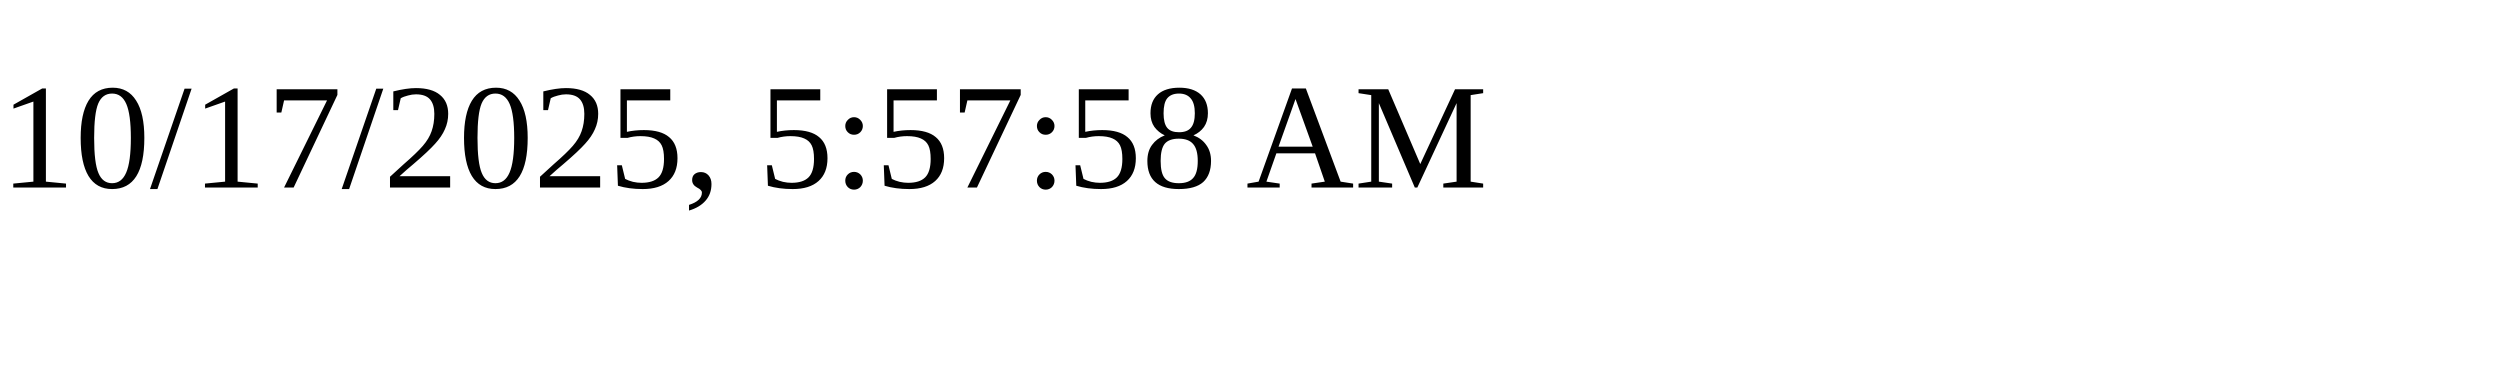
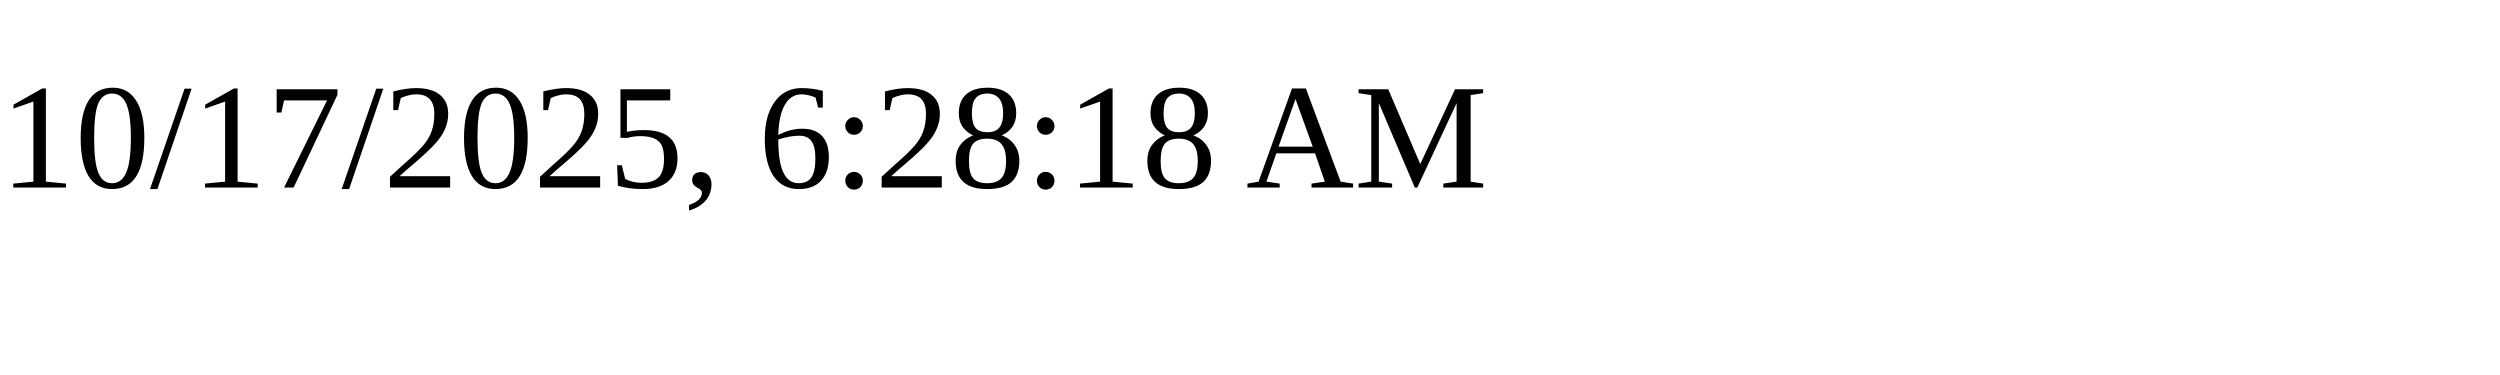
<svg xmlns="http://www.w3.org/2000/svg" height="30" width="200">
-   <text x="0" y="15">10/17/2025, 5:57:58 AM</text>
+   <text x="0" y="15">10/17/2025, 6:28:18 AM</text>
</svg>
